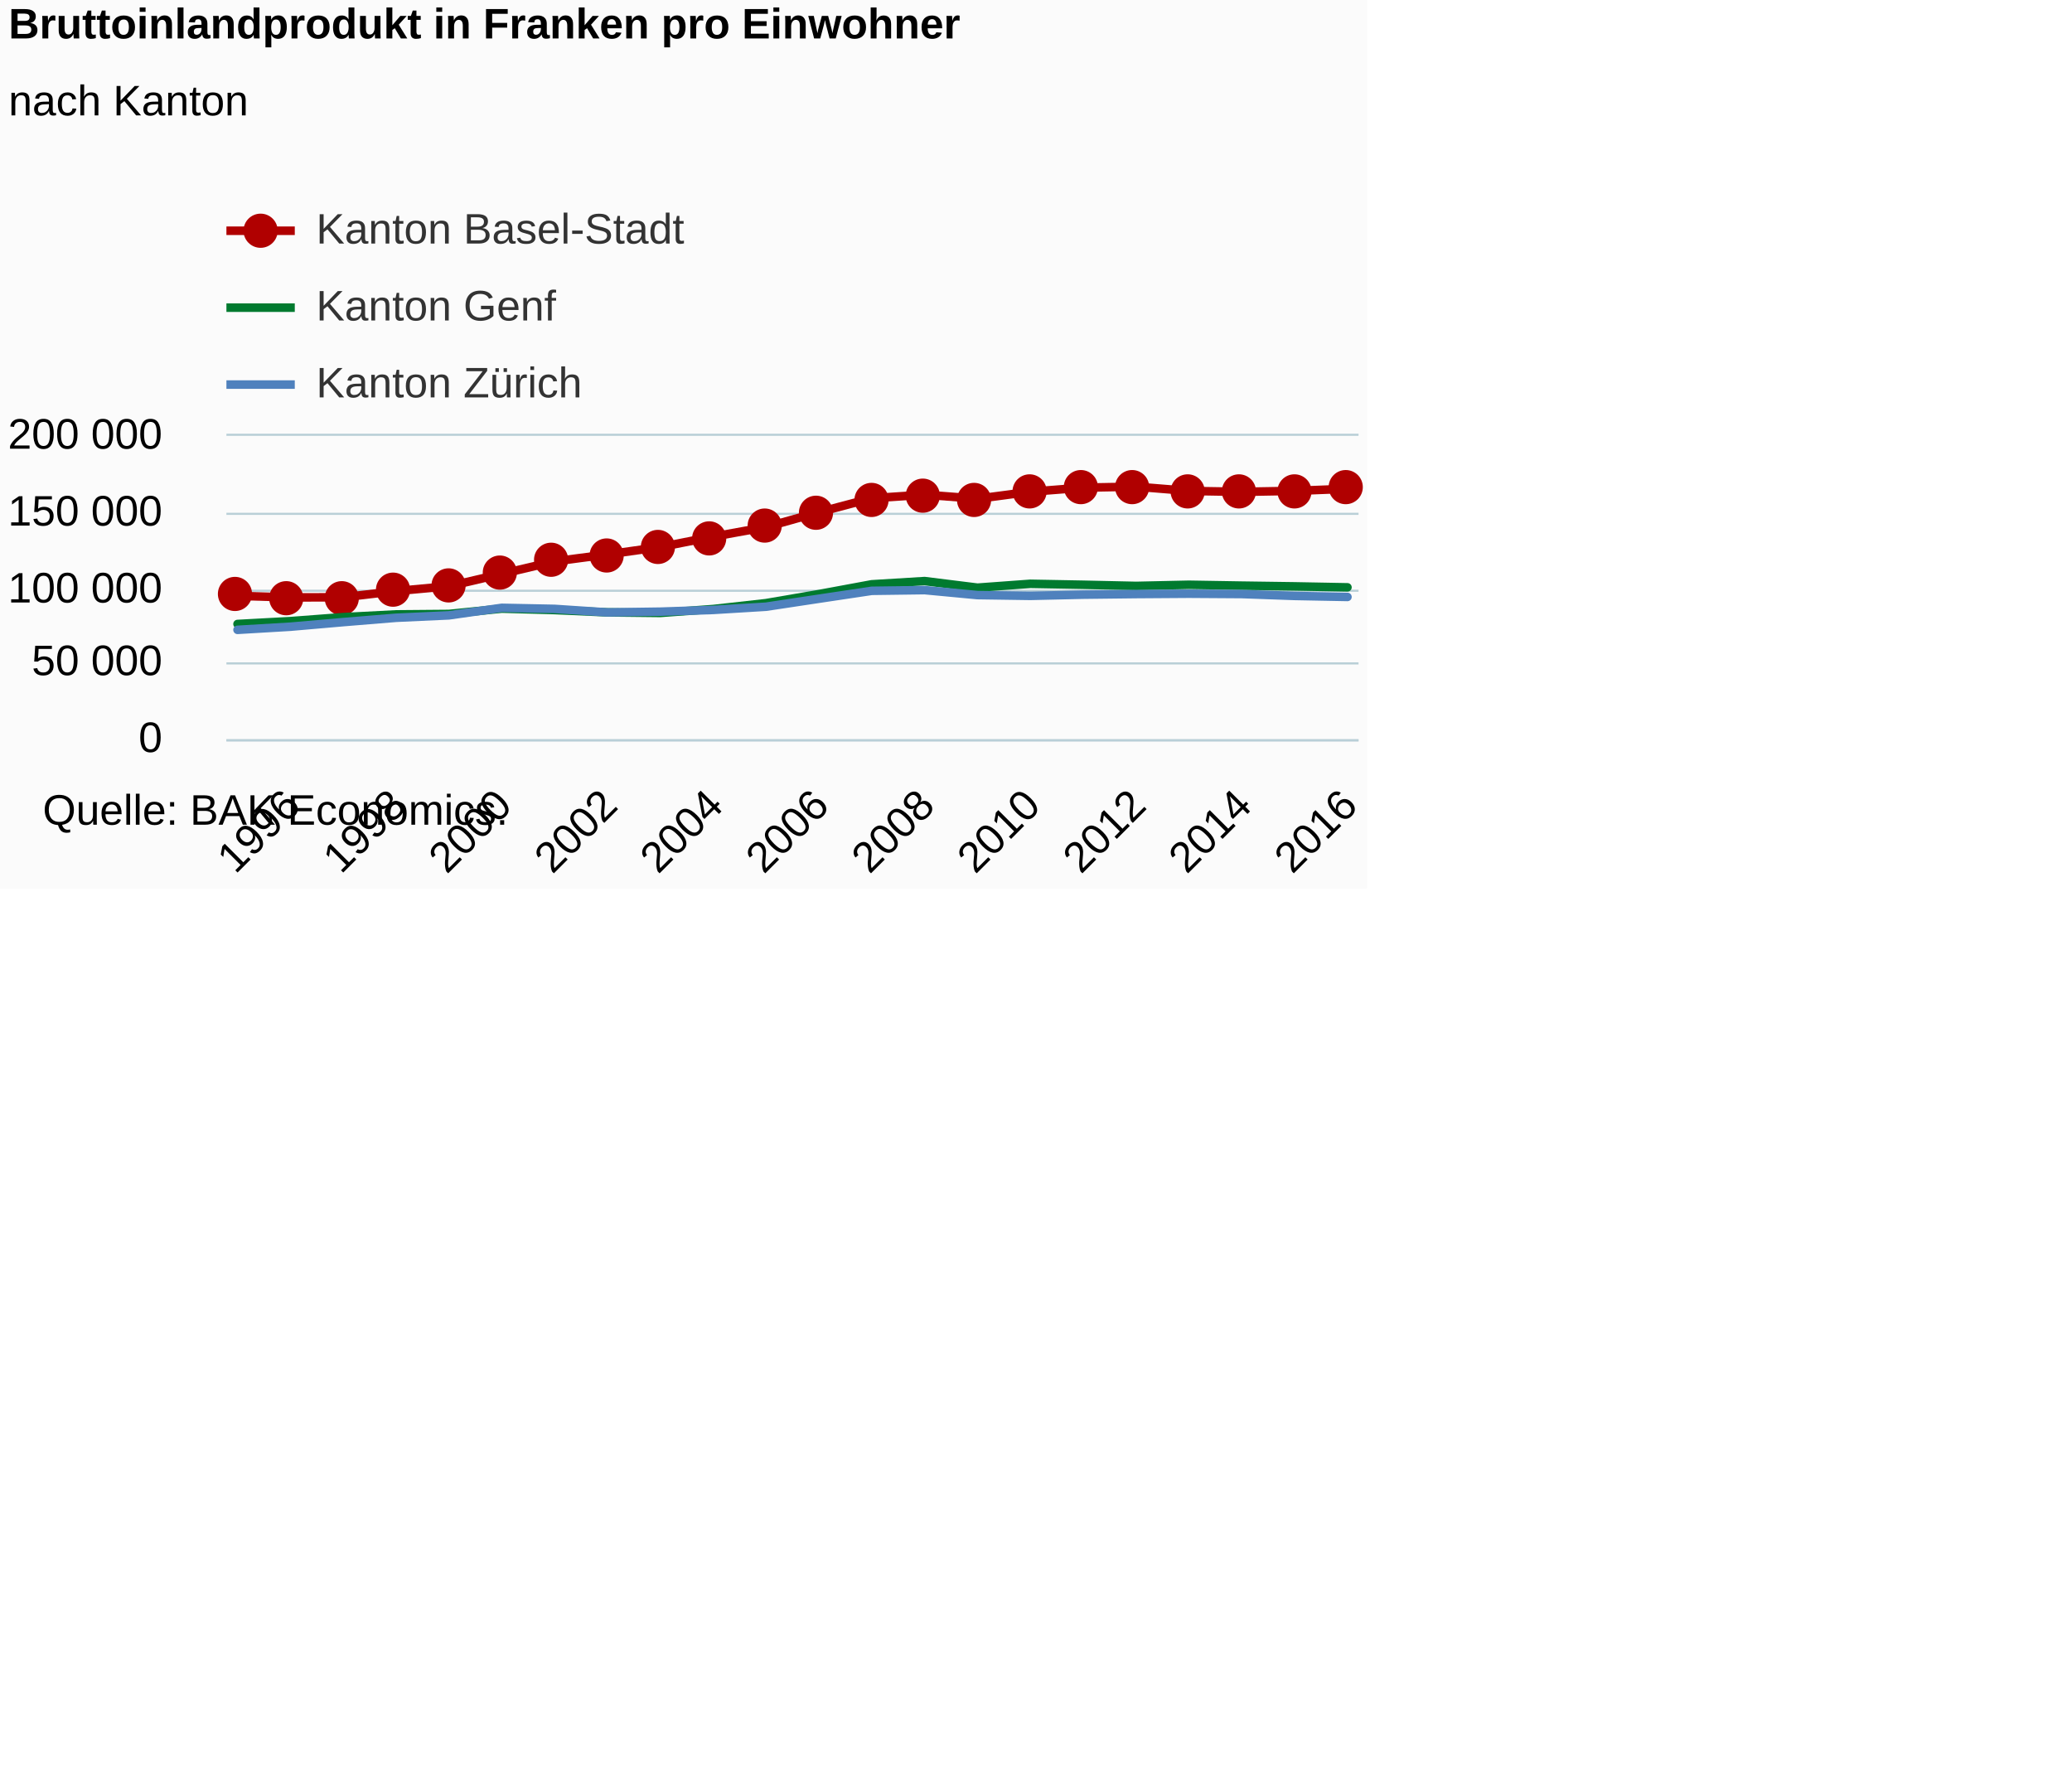
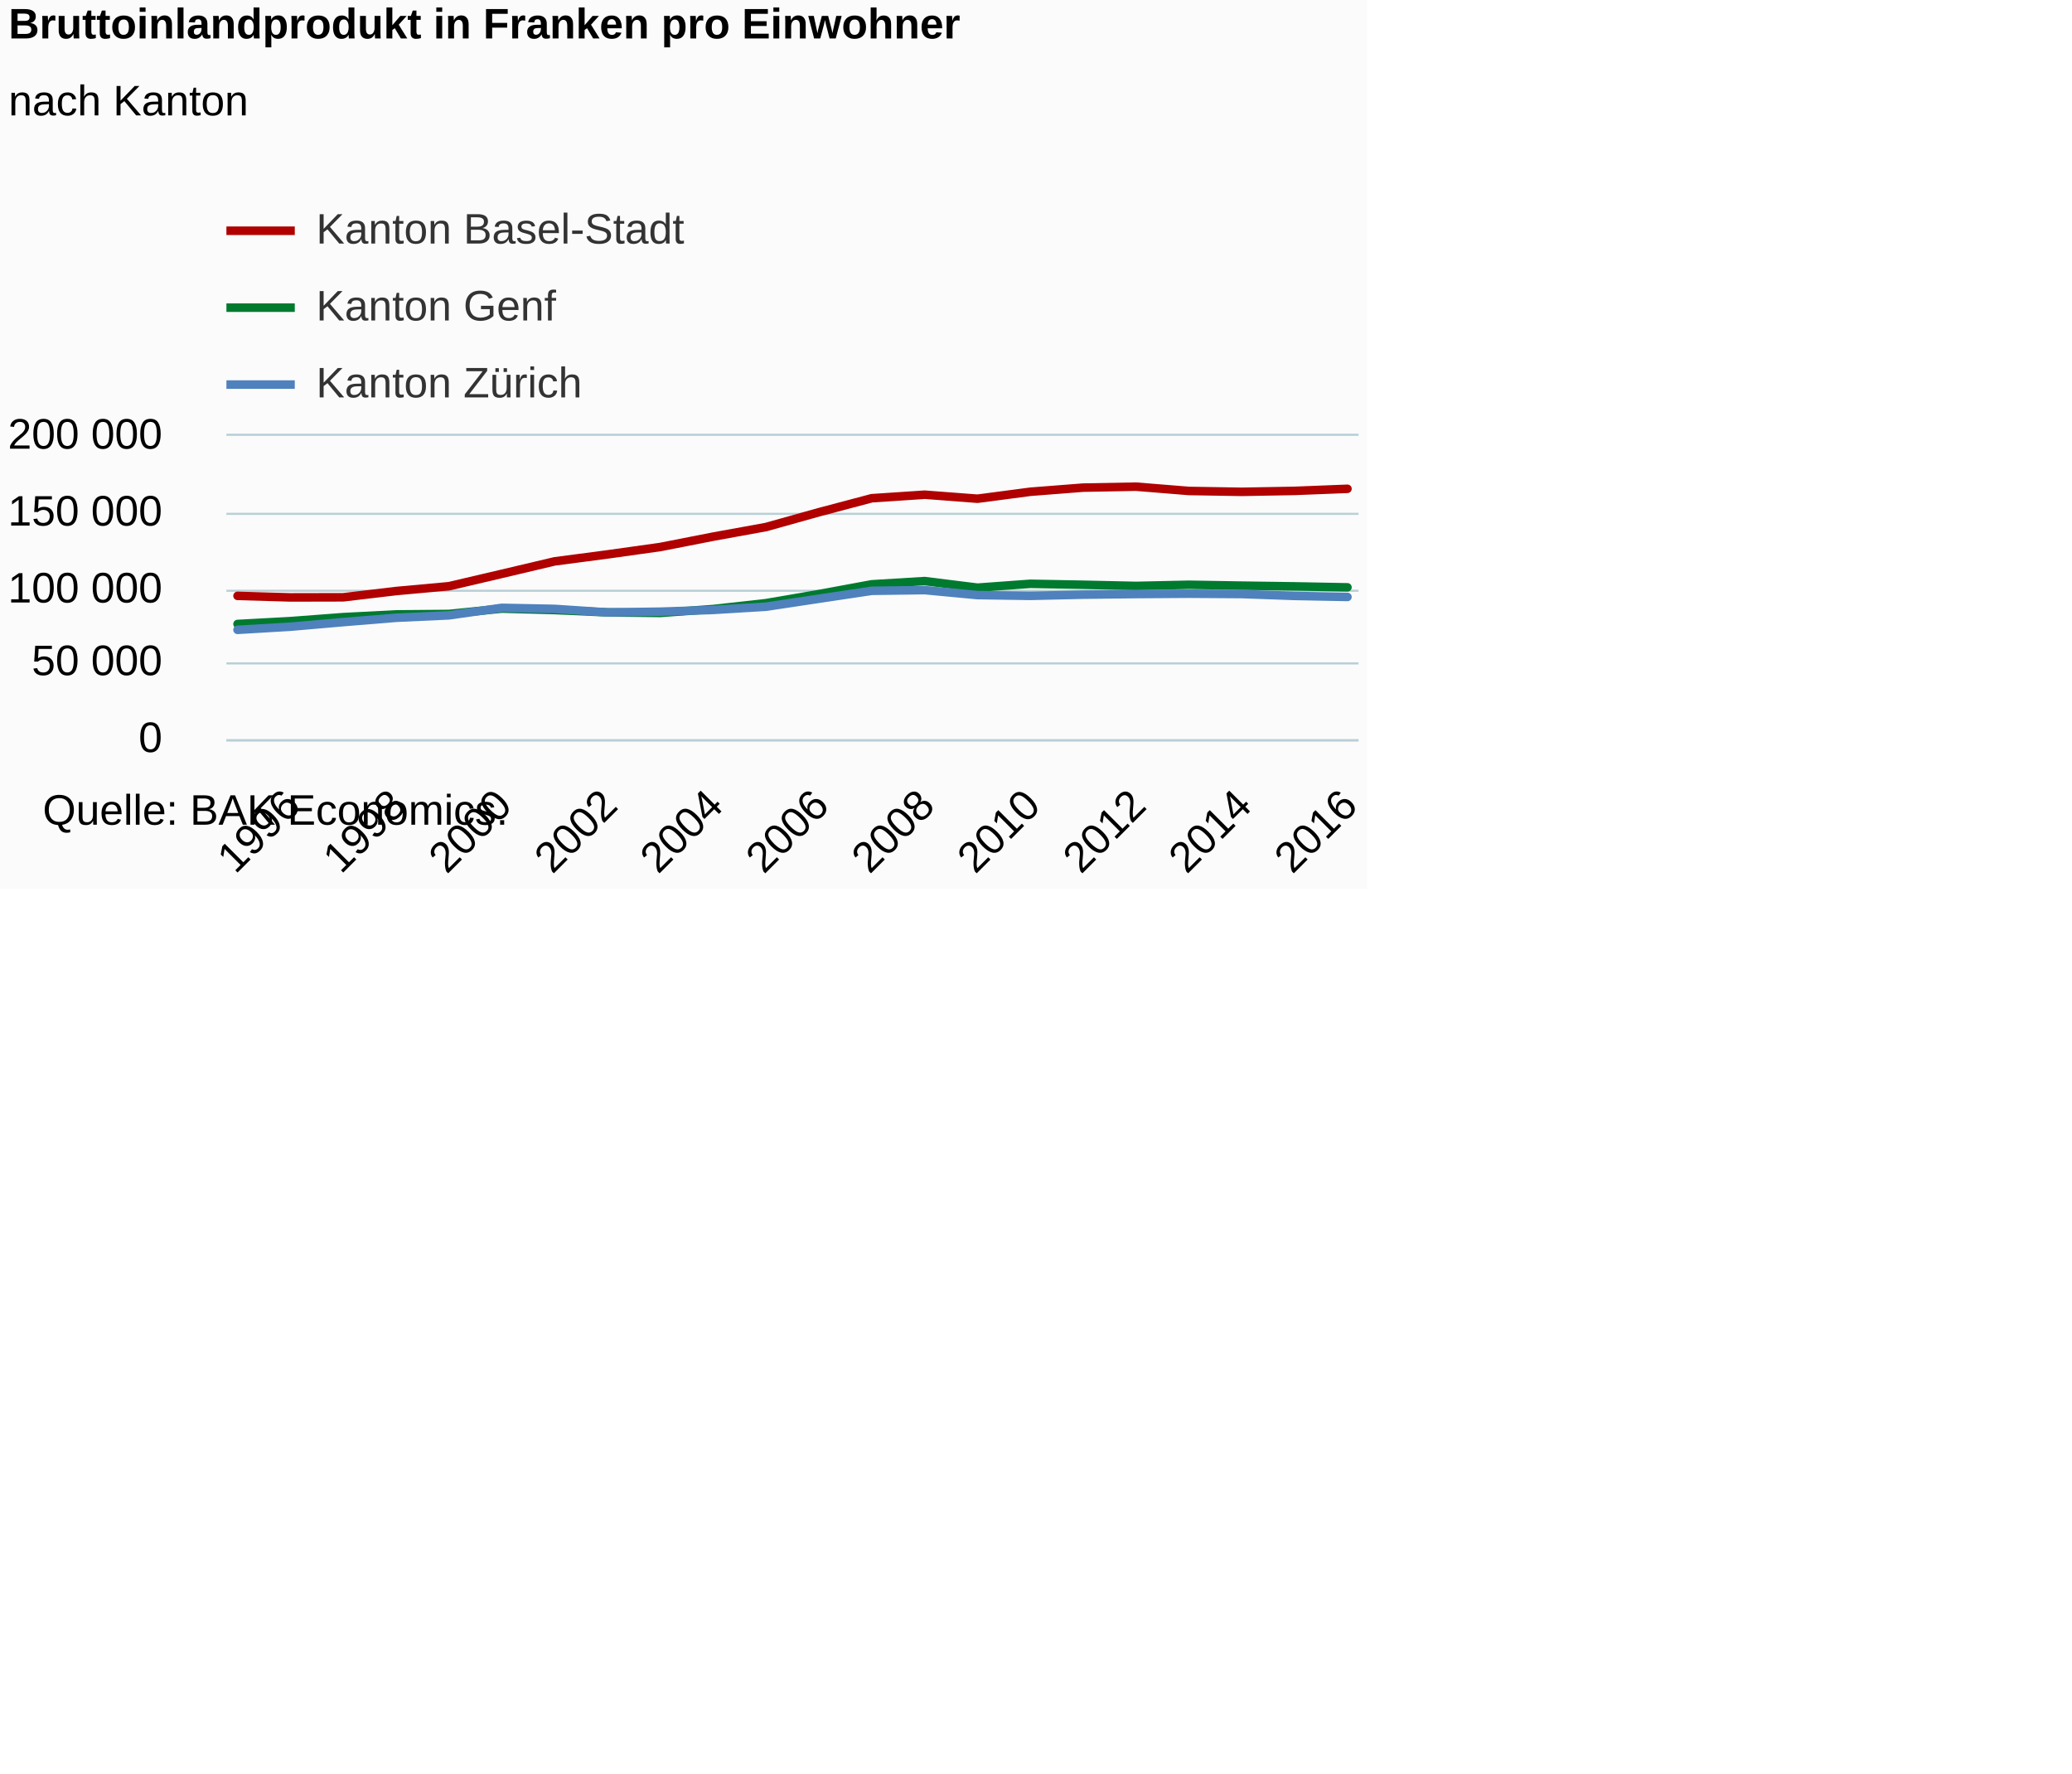
<svg xmlns="http://www.w3.org/2000/svg" version="1.1" class="highcharts-root" style="font-family:Arial;font-size:12px;" viewBox="0 0 485 415">
  <defs>
-     <clipPath id="highcharts-75hjasv-6">
+     <clipPath id="highcharts-4tdyb17-6">
      <rect x="0" y="0" width="265" height="71" fill="none" />
    </clipPath>
-     <clipPath id="highcharts-75hjasv-7">
+     <clipPath id="highcharts-4tdyb17-7">
      <rect x="0" y="0" width="265" height="71" fill="none" />
    </clipPath>
  </defs>
  <rect fill="#fbfbfb" class="highcharts-background" x="0" y="0" width="320" height="208" rx="0" ry="0" />
  <rect fill="none" class="highcharts-plot-background" x="53" y="102" width="265" height="71" />
  <g class="highcharts-pane-group" data-z-index="0" />
  <g class="highcharts-grid highcharts-xaxis-grid " data-z-index="1">
    <path fill="none" data-z-index="1" class="highcharts-grid-line" d="M 67.5 102 L 67.5 173" opacity="1" />
    <path fill="none" data-z-index="1" class="highcharts-grid-line" d="M 92.5 102 L 92.5 173" opacity="1" />
    <path fill="none" data-z-index="1" class="highcharts-grid-line" d="M 116.5 102 L 116.5 173" opacity="1" />
    <path fill="none" data-z-index="1" class="highcharts-grid-line" d="M 141.5 102 L 141.5 173" opacity="1" />
    <path fill="none" data-z-index="1" class="highcharts-grid-line" d="M 166.5 102 L 166.5 173" opacity="1" />
    <path fill="none" data-z-index="1" class="highcharts-grid-line" d="M 191.5 102 L 191.5 173" opacity="1" />
    <path fill="none" data-z-index="1" class="highcharts-grid-line" d="M 215.5 102 L 215.5 173" opacity="1" />
    <path fill="none" data-z-index="1" class="highcharts-grid-line" d="M 240.5 102 L 240.5 173" opacity="1" />
    <path fill="none" data-z-index="1" class="highcharts-grid-line" d="M 265.5 102 L 265.5 173" opacity="1" />
    <path fill="none" data-z-index="1" class="highcharts-grid-line" d="M 290.5 102 L 290.5 173" opacity="1" />
    <path fill="none" data-z-index="1" class="highcharts-grid-line" d="M 314.5 102 L 314.5 173" opacity="1" />
  </g>
  <g class="highcharts-grid highcharts-yaxis-grid " data-z-index="1">
    <path fill="none" stroke="#B9CFD7" stroke-width="0.5" data-z-index="1" class="highcharts-grid-line" d="M 53 173.25 L 318 173.25" opacity="1" />
    <path fill="none" stroke="#B9CFD7" stroke-width="0.5" data-z-index="1" class="highcharts-grid-line" d="M 53 155.25 L 318 155.25" opacity="1" />
    <path fill="none" stroke="#B9CFD7" stroke-width="0.5" data-z-index="1" class="highcharts-grid-line" d="M 53 138.25 L 318 138.25" opacity="1" />
    <path fill="none" stroke="#B9CFD7" stroke-width="0.5" data-z-index="1" class="highcharts-grid-line" d="M 53 120.25 L 318 120.25" opacity="1" />
    <path fill="none" stroke="#B9CFD7" stroke-width="0.5" data-z-index="1" class="highcharts-grid-line" d="M 53 101.75 L 318 101.75" opacity="1" />
  </g>
  <rect fill="none" class="highcharts-plot-border" data-z-index="1" x="53" y="102" width="265" height="71" />
  <g class="highcharts-axis highcharts-xaxis " data-z-index="2">
    <path fill="none" class="highcharts-axis-line" stroke="#B9CFD7" stroke-width="0.5" data-z-index="7" d="M 53 173.25 L 318 173.25" />
  </g>
  <g class="highcharts-axis highcharts-yaxis " data-z-index="2">
    <path fill="none" class="highcharts-axis-line" data-z-index="7" d="M 53 102 L 53 173" />
  </g>
  <g class="highcharts-series-group" data-z-index="3">
-     <g data-z-index="0.1" class="highcharts-series highcharts-series-0 highcharts-line-series " transform="translate(53,102) scale(1 1)" clip-path="url(#highcharts-75hjasv-7)">
+     <g data-z-index="0.1" class="highcharts-series highcharts-series-0 highcharts-line-series " transform="translate(53,102) scale(1 1)" clip-path="url(#highcharts-4tdyb17-7)">
      <path fill="none" d="M 2.598 37.448 L 14.97 37.809 L 27.341 37.782 L 39.713 36.319 L 52.085 35.189 L 64.456 32.293 L 76.828 29.372 L 89.199 27.746 L 101.571 26.011 L 113.943 23.585 L 126.314 21.338 L 138.686 17.873 L 151.057 14.596 L 163.429 13.773 L 175.801 14.713 L 188.172 13.083 L 200.544 12.117 L 212.915 11.892 L 225.287 12.895 L 237.659 13.1 L 250.03 12.879 L 262.402 12.391" class="highcharts-graph" data-z-index="1" stroke="#B00000" stroke-width="2" stroke-linejoin="round" stroke-linecap="round" />
    </g>
-     <g data-z-index="0.1" class="highcharts-markers highcharts-series-0 highcharts-line-series " transform="translate(53,102) scale(1 1)" clip-path="none">
-       <path fill="#B00000" d="M 6 37 A 4 4 0 1 1 6 36.996 Z" class="highcharts-point" />
-       <path fill="#B00000" d="M 18 38 A 4 4 0 1 1 18 37.996 Z" class="highcharts-point" />
-       <path fill="#B00000" d="M 31 38 A 4 4 0 1 1 31 37.996 Z" class="highcharts-point" />
-       <path fill="#B00000" d="M 43 36 A 4 4 0 1 1 43 35.996 Z" class="highcharts-point" />
-       <path fill="#B00000" d="M 56 35 A 4 4 0 1 1 56 34.996 Z" class="highcharts-point" />
-       <path fill="#B00000" d="M 68 32 A 4 4 0 1 1 68 31.996 Z" class="highcharts-point" />
-       <path fill="#B00000" d="M 80 29 A 4 4 0 1 1 80 28.996 Z" class="highcharts-point" />
-       <path fill="#B00000" d="M 93 28 A 4 4 0 1 1 93 27.996 Z" class="highcharts-point" />
-       <path fill="#B00000" d="M 105 26 A 4 4 0 1 1 105 25.996 Z" class="highcharts-point" />
-       <path fill="#B00000" d="M 117 24 A 4 4 0 1 1 117 23.996 Z" class="highcharts-point" />
-       <path fill="#B00000" d="M 130 21 A 4 4 0 1 1 130 20.996 Z" class="highcharts-point" />
-       <path fill="#B00000" d="M 142 18 A 4 4 0 1 1 142 17.996 Z" class="highcharts-point" />
-       <path fill="#B00000" d="M 155 15 A 4 4 0 1 1 155 14.996 Z" class="highcharts-point" />
-       <path fill="#B00000" d="M 167 14 A 4 4 0 1 1 167 13.996 Z" class="highcharts-point" />
-       <path fill="#B00000" d="M 179 15 A 4 4 0 1 1 179 14.996 Z" class="highcharts-point" />
-       <path fill="#B00000" d="M 192 13 A 4 4 0 1 1 192 12.996 Z" class="highcharts-point" />
-       <path fill="#B00000" d="M 204 12 A 4 4 0 1 1 204 11.996 Z" class="highcharts-point" />
-       <path fill="#B00000" d="M 216 12 A 4 4 0 1 1 216 11.996 Z" class="highcharts-point" />
-       <path fill="#B00000" d="M 229 13 A 4 4 0 1 1 229 12.996 Z" class="highcharts-point" />
-       <path fill="#B00000" d="M 241 13 A 4 4 0 1 1 241 12.996 Z" class="highcharts-point" />
-       <path fill="#B00000" d="M 254 13 A 4 4 0 1 1 254 12.996 Z" class="highcharts-point" />
-       <path fill="#B00000" d="M 266 12 A 4 4 0 1 1 266 11.996 Z" class="highcharts-point" />
-     </g>
-     <g data-z-index="0.1" class="highcharts-series highcharts-series-1 highcharts-line-series " transform="translate(53,102) scale(1 1)" clip-path="url(#highcharts-75hjasv-7)">
+     <g data-z-index="0.1" class="highcharts-markers highcharts-series-0 highcharts-line-series " transform="translate(53,102) scale(1 1)" clip-path="none" />
+     <g data-z-index="0.1" class="highcharts-series highcharts-series-1 highcharts-line-series " transform="translate(53,102) scale(1 1)" clip-path="url(#highcharts-4tdyb17-7)">
      <path fill="none" d="M 2.598 44.03 L 14.97 43.361 L 27.341 42.425 L 39.713 41.785 L 52.085 41.681 L 64.456 40.432 L 76.828 40.769 L 89.199 41.311 L 101.571 41.441 L 113.943 40.526 L 126.314 39.15 L 138.686 37.028 L 151.057 34.741 L 163.429 33.987 L 175.801 35.528 L 188.172 34.623 L 200.544 34.848 L 212.915 35.118 L 225.287 34.849 L 237.659 35.052 L 250.03 35.224 L 262.402 35.453" class="highcharts-graph" data-z-index="1" stroke="#007A2F" stroke-width="2" stroke-linejoin="round" stroke-linecap="round" />
    </g>
    <g data-z-index="0.1" class="highcharts-markers highcharts-series-1 highcharts-line-series " transform="translate(53,102) scale(1 1)" clip-path="none" />
-     <g data-z-index="0.1" class="highcharts-series highcharts-series-2 highcharts-line-series " transform="translate(53,102) scale(1 1)" clip-path="url(#highcharts-75hjasv-7)">
+     <g data-z-index="0.1" class="highcharts-series highcharts-series-2 highcharts-line-series " transform="translate(53,102) scale(1 1)" clip-path="url(#highcharts-4tdyb17-7)">
      <path fill="none" d="M 2.598 45.4 L 14.97 44.667 L 27.341 43.59 L 39.713 42.575 L 52.085 42.006 L 64.456 40.246 L 76.828 40.494 L 89.199 41.316 L 101.571 41.144 L 113.943 40.738 L 126.314 39.986 L 138.686 38.119 L 151.057 36.266 L 163.429 36.102 L 175.801 37.266 L 188.172 37.446 L 200.544 37.166 L 212.915 37.024 L 225.287 36.94 L 237.659 37.021 L 250.03 37.461 L 262.402 37.698" class="highcharts-graph" data-z-index="1" stroke="#4f81bd" stroke-width="2" stroke-linejoin="round" stroke-linecap="round" />
    </g>
    <g data-z-index="0.1" class="highcharts-markers highcharts-series-2 highcharts-line-series " transform="translate(53,102) scale(1 1)" clip-path="none" />
  </g>
  <text x="2" text-anchor="start" class="highcharts-title" data-z-index="4" style="color:#000000;font-size:10px;font-weight:bold;fill:#000000;" y="9">
    <tspan>Bruttoinlandprodukt in Franken pro Einwohner</tspan>
  </text>
  <text x="2" text-anchor="start" class="highcharts-subtitle" data-z-index="4" style="color:#000000;font-size:10px;font-weight:normal;font-family:Arial;fill:#000000;" y="27">
    <tspan>nach Kanton</tspan>
  </text>
  <g class="highcharts-legend" data-z-index="7" transform="translate(52,43)">
    <rect fill="none" class="highcharts-legend-box" rx="0" ry="0" x="0" y="0" width="282" height="56" visibility="visible" />
    <g data-z-index="1">
      <g>
        <g class="highcharts-legend-item highcharts-line-series highcharts-color-undefined highcharts-series-0" data-z-index="1" transform="translate(1,1)">
          <path fill="none" d="M 0 10 L 16 10" class="highcharts-graph" stroke="#B00000" stroke-width="2" />
-           <path fill="#B00000" d="M 12 10 A 4 4 0 1 1 12 9.996 Z" class="highcharts-point" />
          <text x="21" style="color:#333333;font-size:10px;font-weight:normal;cursor:pointer;fill:#333333;" text-anchor="start" data-z-index="2" y="13">
            <tspan>Kanton Basel-Stadt</tspan>
          </text>
        </g>
        <g class="highcharts-legend-item highcharts-line-series highcharts-color-undefined highcharts-series-1" data-z-index="1" transform="translate(1,19)">
          <path fill="none" d="M 0 10 L 16 10" class="highcharts-graph" stroke="#007A2F" stroke-width="2" />
          <text x="21" y="13" style="color:#333333;font-size:10px;font-weight:normal;cursor:pointer;fill:#333333;" text-anchor="start" data-z-index="2">
            <tspan>Kanton Genf</tspan>
          </text>
        </g>
        <g class="highcharts-legend-item highcharts-line-series highcharts-color-undefined highcharts-series-2" data-z-index="1" transform="translate(1,37)">
          <path fill="none" d="M 0 10 L 16 10" class="highcharts-graph" stroke="#4f81bd" stroke-width="2" />
          <text x="21" y="13" style="color:#333333;font-size:10px;font-weight:normal;cursor:pointer;fill:#333333;" text-anchor="start" data-z-index="2">
            <tspan>Kanton Zürich</tspan>
          </text>
        </g>
      </g>
    </g>
  </g>
  <g class="highcharts-axis-labels highcharts-xaxis-labels " data-z-index="7">
    <text x="70.798" style="color:#000000;cursor:default;font-size:10;fill:#000000;" text-anchor="end" transform="translate(0,0) rotate(-45 70.79808 189)" y="189" opacity="1">1996</text>
    <text x="95.541" style="color:#000000;cursor:default;font-size:10;fill:#000000;" text-anchor="end" transform="translate(0,0) rotate(-45 95.54131 189)" y="189" opacity="1">1998</text>
    <text x="120.285" style="color:#000000;cursor:default;font-size:10;fill:#000000;" text-anchor="end" transform="translate(0,0) rotate(-45 120.2845 189)" y="189" opacity="1">2000</text>
    <text x="145.028" style="color:#000000;cursor:default;font-size:10;fill:#000000;" text-anchor="end" transform="translate(0,0) rotate(-45 145.0278 189)" y="189" opacity="1">2002</text>
    <text x="169.771" style="color:#000000;cursor:default;font-size:10;fill:#000000;" text-anchor="end" transform="translate(0,0) rotate(-45 169.771 189)" y="189" opacity="1">2004</text>
    <text x="194.514" style="color:#000000;cursor:default;font-size:10;fill:#000000;" text-anchor="end" transform="translate(0,0) rotate(-45 194.5142 189)" y="189" opacity="1">2006</text>
    <text x="219.257" style="color:#000000;cursor:default;font-size:10;fill:#000000;" text-anchor="end" transform="translate(0,0) rotate(-45 219.2575 189)" y="189" opacity="1">2008</text>
    <text x="244.001" style="color:#000000;cursor:default;font-size:10;fill:#000000;" text-anchor="end" transform="translate(0,0) rotate(-45 244.0007 189)" y="189" opacity="1">2010</text>
    <text x="268.744" style="color:#000000;cursor:default;font-size:10;fill:#000000;" text-anchor="end" transform="translate(0,0) rotate(-45 268.7439 189)" y="189" opacity="1">2012</text>
    <text x="293.487" style="color:#000000;cursor:default;font-size:10;fill:#000000;" text-anchor="end" transform="translate(0,0) rotate(-45 293.4872 189)" y="189" opacity="1">2014</text>
    <text x="318.23" style="color:#000000;cursor:default;font-size:10;fill:#000000;" text-anchor="end" transform="translate(0,0) rotate(-45 318.2304 189)" y="189" opacity="1">2016</text>
  </g>
  <g class="highcharts-axis-labels highcharts-yaxis-labels " data-z-index="7">
    <text x="38" style="color:#000000;cursor:default;font-size:10;fill:#000000;" text-anchor="end" transform="translate(0,0)" y="176" opacity="1">0</text>
    <text x="38" style="color:#000000;cursor:default;font-size:10;fill:#000000;" text-anchor="end" transform="translate(0,0)" y="158" opacity="1">
      <tspan>50 000</tspan>
    </text>
    <text x="38" style="color:#000000;cursor:default;font-size:10;fill:#000000;" text-anchor="end" transform="translate(0,0)" y="141" opacity="1">
      <tspan>100 000</tspan>
    </text>
    <text x="38" style="color:#000000;cursor:default;font-size:10;fill:#000000;" text-anchor="end" transform="translate(0,0)" y="123" opacity="1">
      <tspan>150 000</tspan>
    </text>
    <text x="38" style="color:#000000;cursor:default;font-size:10;fill:#000000;" text-anchor="end" transform="translate(0,0)" y="105" opacity="1">
      <tspan>200 000</tspan>
    </text>
  </g>
  <text x="10" class="highcharts-credits" text-anchor="start" data-z-index="8" style="cursor:default;color:#000000;font-size:10px;fill:#000000;" y="193">
    <tspan>Quelle: BAK Economics.</tspan>
  </text>
</svg>
